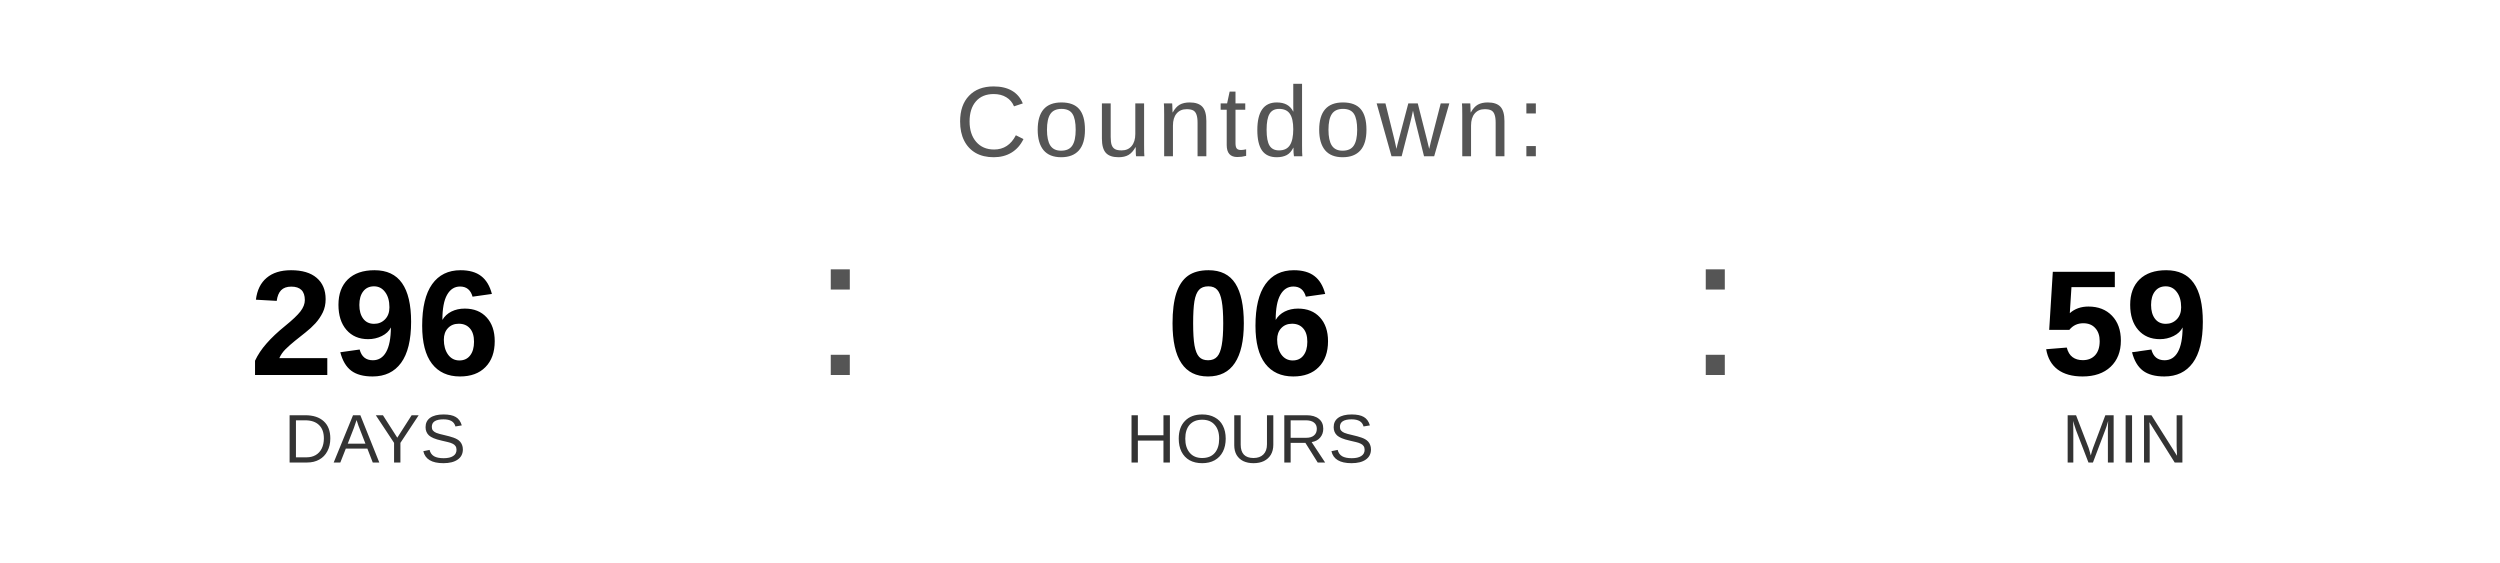
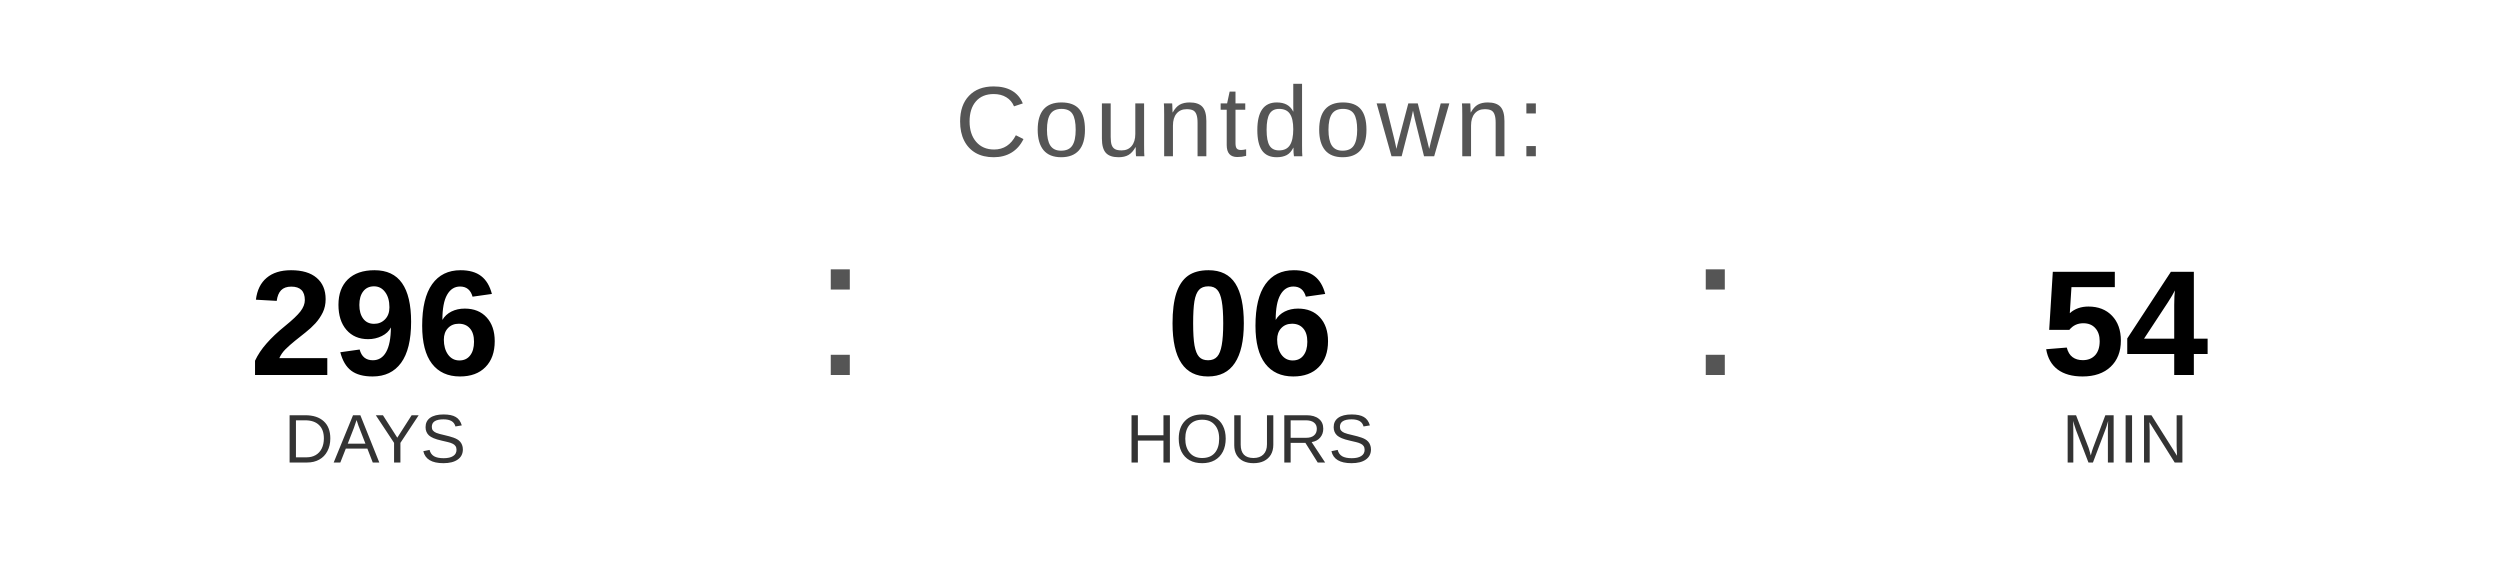
<svg xmlns="http://www.w3.org/2000/svg" width="400" height="90" viewBox="0 0 400 90">
  <text x="200" y="25" font-family="Arial, Helvetica, sans-serif" font-size="16" fill="#555555" text-anchor="middle" letter-spacing="1">
    Countdown:
  </text>
  <text x="60" y="60" font-family="Arial, Helvetica, sans-serif" font-size="24" font-weight="bold" fill="#000000" text-anchor="middle">296</text>
  <text x="60" y="74" font-family="Arial, Helvetica, sans-serif" font-size="11" fill="#333333" text-anchor="middle">DAYS</text>
  <text x="130" y="60" font-family="Arial, sans-serif" font-size="32" fill="#555555">:</text>
  <text x="200" y="60" font-family="Arial, Helvetica, sans-serif" font-size="24" font-weight="bold" fill="#000000" text-anchor="middle">06</text>
  <text x="200" y="74" font-family="Arial, Helvetica, sans-serif" font-size="11" fill="#333333" text-anchor="middle">HOURS</text>
  <text x="270" y="60" font-family="Arial, sans-serif" font-size="32" fill="#555555">:</text>
-   <text x="340" y="60" font-family="Arial, Helvetica, sans-serif" font-size="24" font-weight="bold" fill="#000000" text-anchor="middle">59</text>
+   <text x="340" y="60" font-family="Arial, Helvetica, sans-serif" font-size="24" font-weight="bold" fill="#000000" text-anchor="middle">54</text>
  <text x="340" y="74" font-family="Arial, Helvetica, sans-serif" font-size="11" fill="#333333" text-anchor="middle">MIN</text>
</svg>
